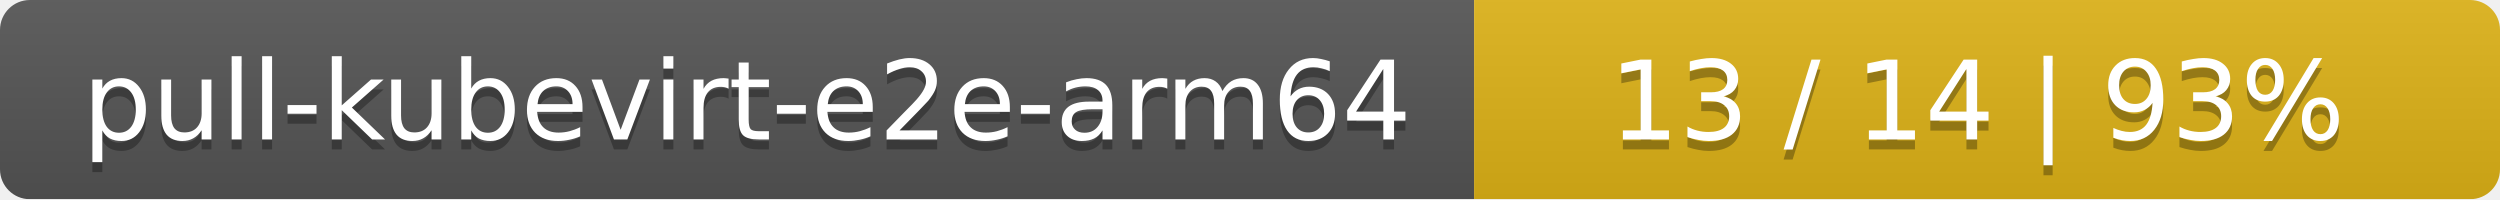
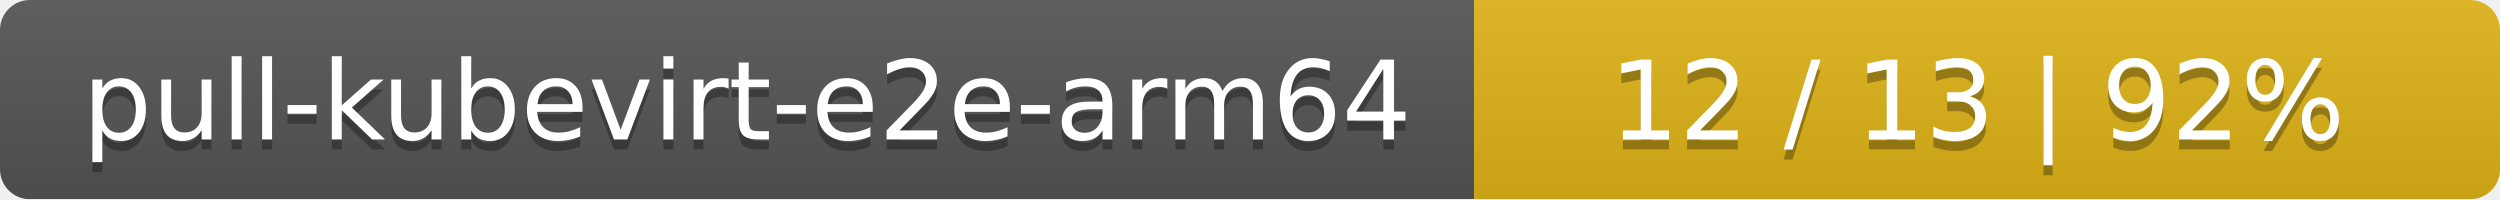
<svg xmlns="http://www.w3.org/2000/svg" width="251" height="20">
  <linearGradient id="smooth" x2="0" y2="100%">
    <stop offset="0" stop-color="#bbb" stop-opacity=".1" />
    <stop offset="1" stop-opacity=".1" />
  </linearGradient>
  <mask id="round">
    <rect width="251" height="20" rx="3" fill="#fff" />
  </mask>
  <g mask="url(#round)">
    <rect width="148" height="20" fill="#555" />
    <rect x="148" width="103" height="20" fill="#dfb317" />
    <rect width="251" height="20" fill="url(#smooth)" />
  </g>
  <g fill="#fff" text-anchor="middle" font-family="DejaVu Sans,Verdana,Geneva,sans-serif" font-size="11">
    <text x="75" y="15" fill="#010101" fill-opacity=".3">pull-kubevirt-e2e-arm64</text>
    <text x="75" y="14">pull-kubevirt-e2e-arm64</text>
-     <text x="198.5" y="15" fill="#010101" fill-opacity=".3">13 / 14    |    93%</text>
-     <text x="198.5" y="14">13 / 14    |    93%</text>
+     <text x="198.5" y="15" fill="#010101" fill-opacity=".3">12 / 13    |    92%</text>
+     <text x="198.5" y="14">12 / 13    |    92%</text>
  </g>
</svg>
